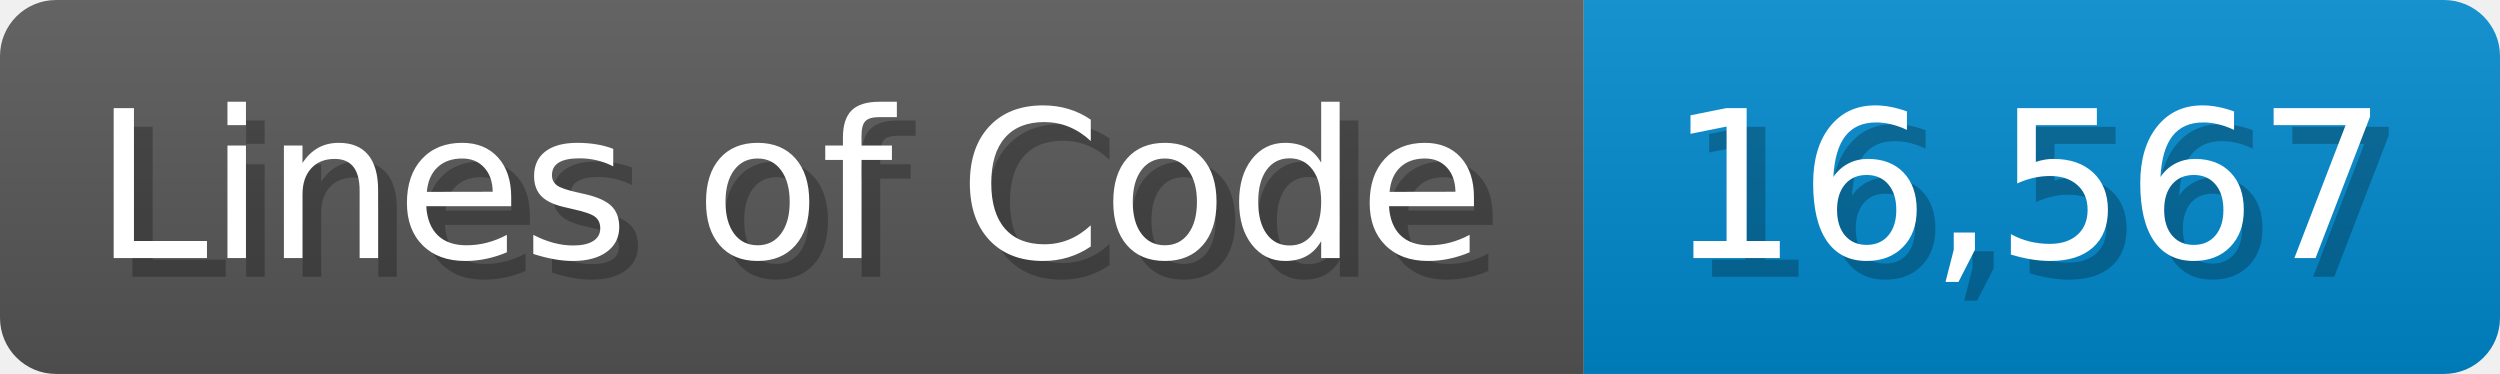
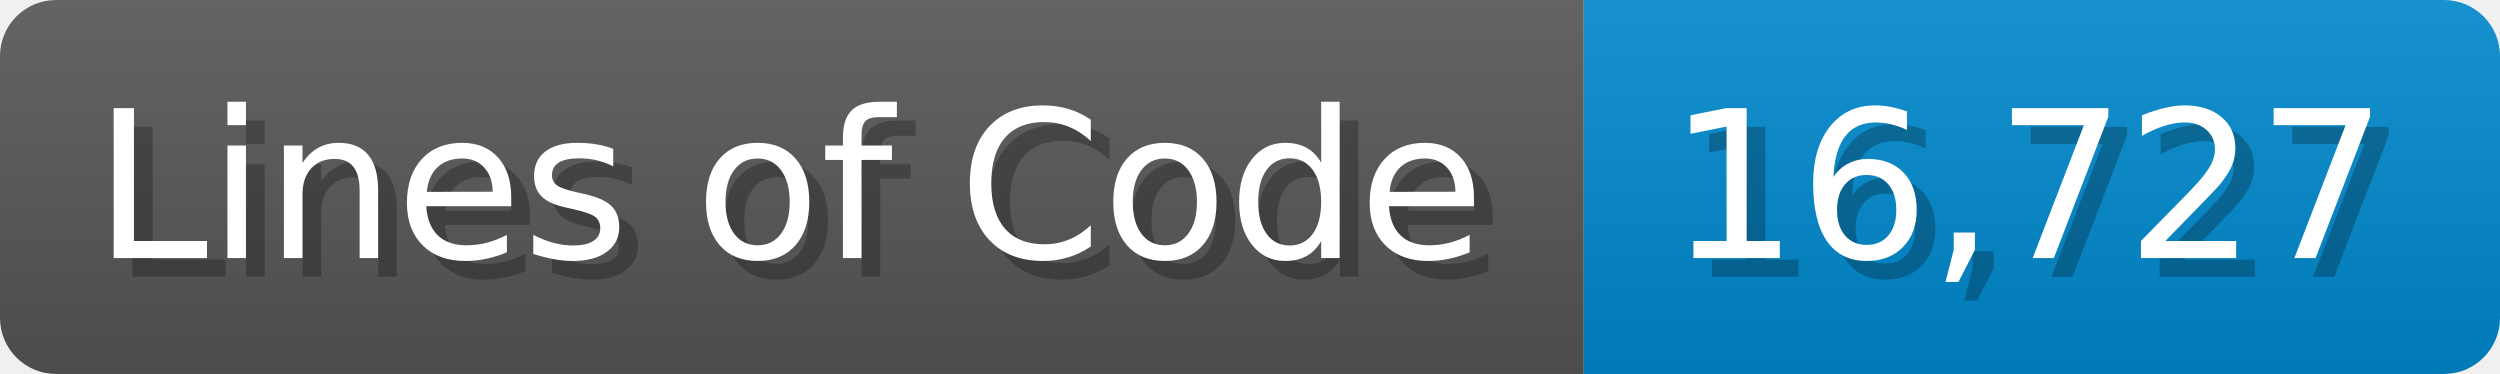
<svg xmlns="http://www.w3.org/2000/svg" width="133.7" height="20" viewBox="0 0 1337 200">
  <linearGradient id="a" x2="0" y2="100%">
    <stop offset="0" stop-opacity=".1" stop-color="#EEE" />
    <stop offset="1" stop-opacity=".1" />
  </linearGradient>
  <mask id="m">
    <rect width="1337" height="200" rx="30" fill="#FFF" />
  </mask>
  <g mask="url(#m)">
    <rect width="847" height="200" fill="#555" />
    <rect width="490" height="200" fill="#08C" x="847" />
    <rect width="1337" height="200" fill="url(#a)" />
  </g>
  <g fill="#fff" text-anchor="start" font-family="Verdana,DejaVu Sans,sans-serif" font-size="110">
    <text x="60" y="148" textLength="747" fill="#000" opacity="0.25">Lines of Code</text>
    <text x="50" y="138" textLength="747">Lines of Code</text>
-     <text x="902" y="148" textLength="390" fill="#000" opacity="0.25">16,567</text>
-     <text x="892" y="138" textLength="390">16,567</text>
+     <text x="902" y="148" textLength="390" fill="#000" opacity="0.25">16,727</text>
+     <text x="892" y="138" textLength="390">16,727</text>
  </g>
</svg>
